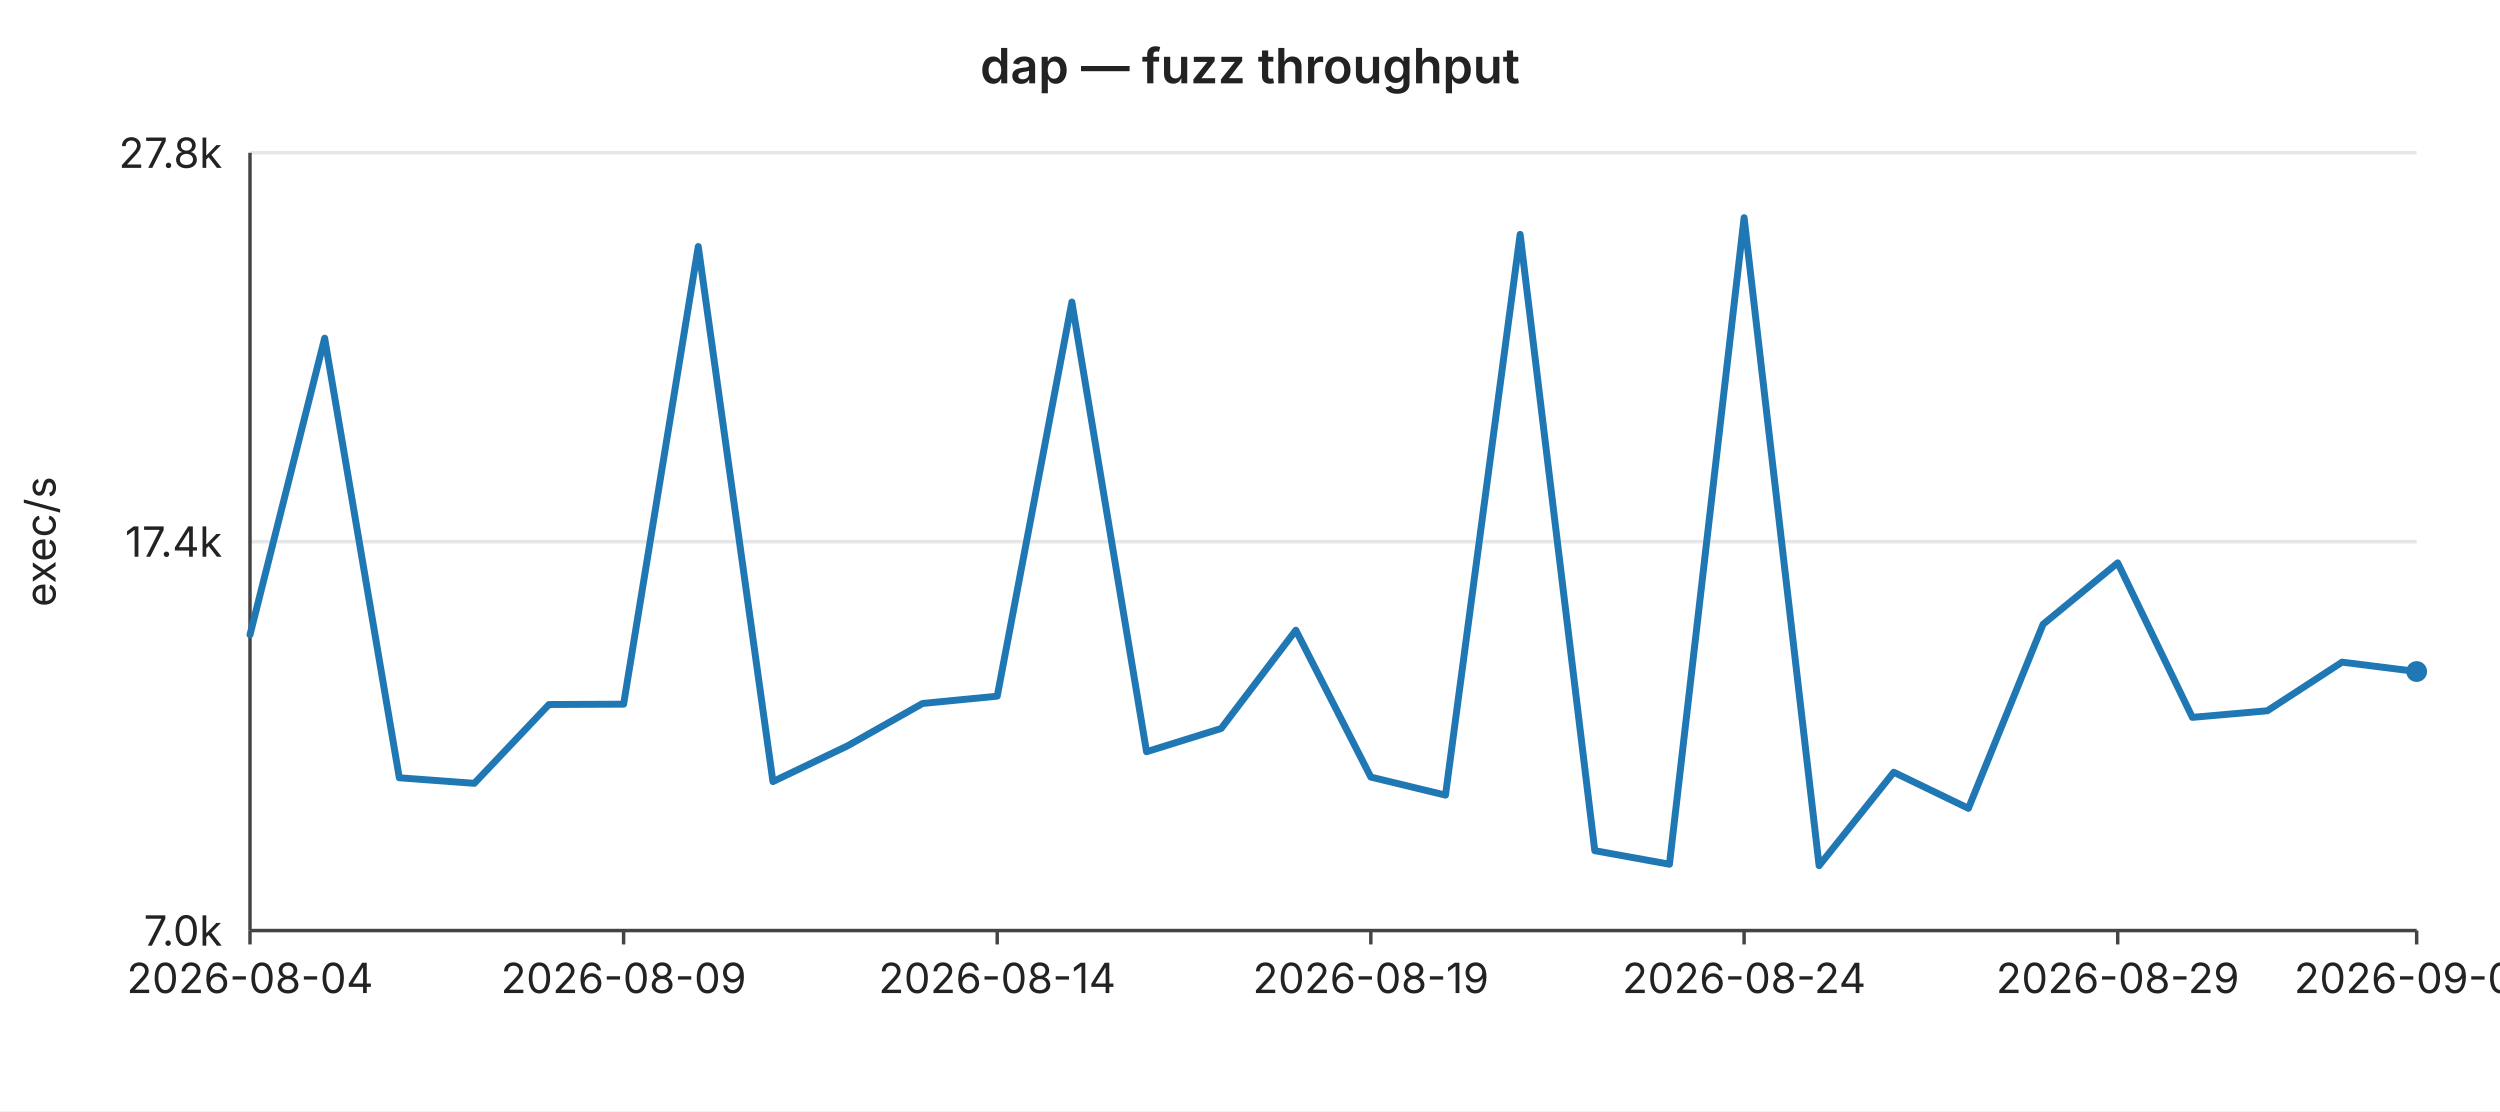
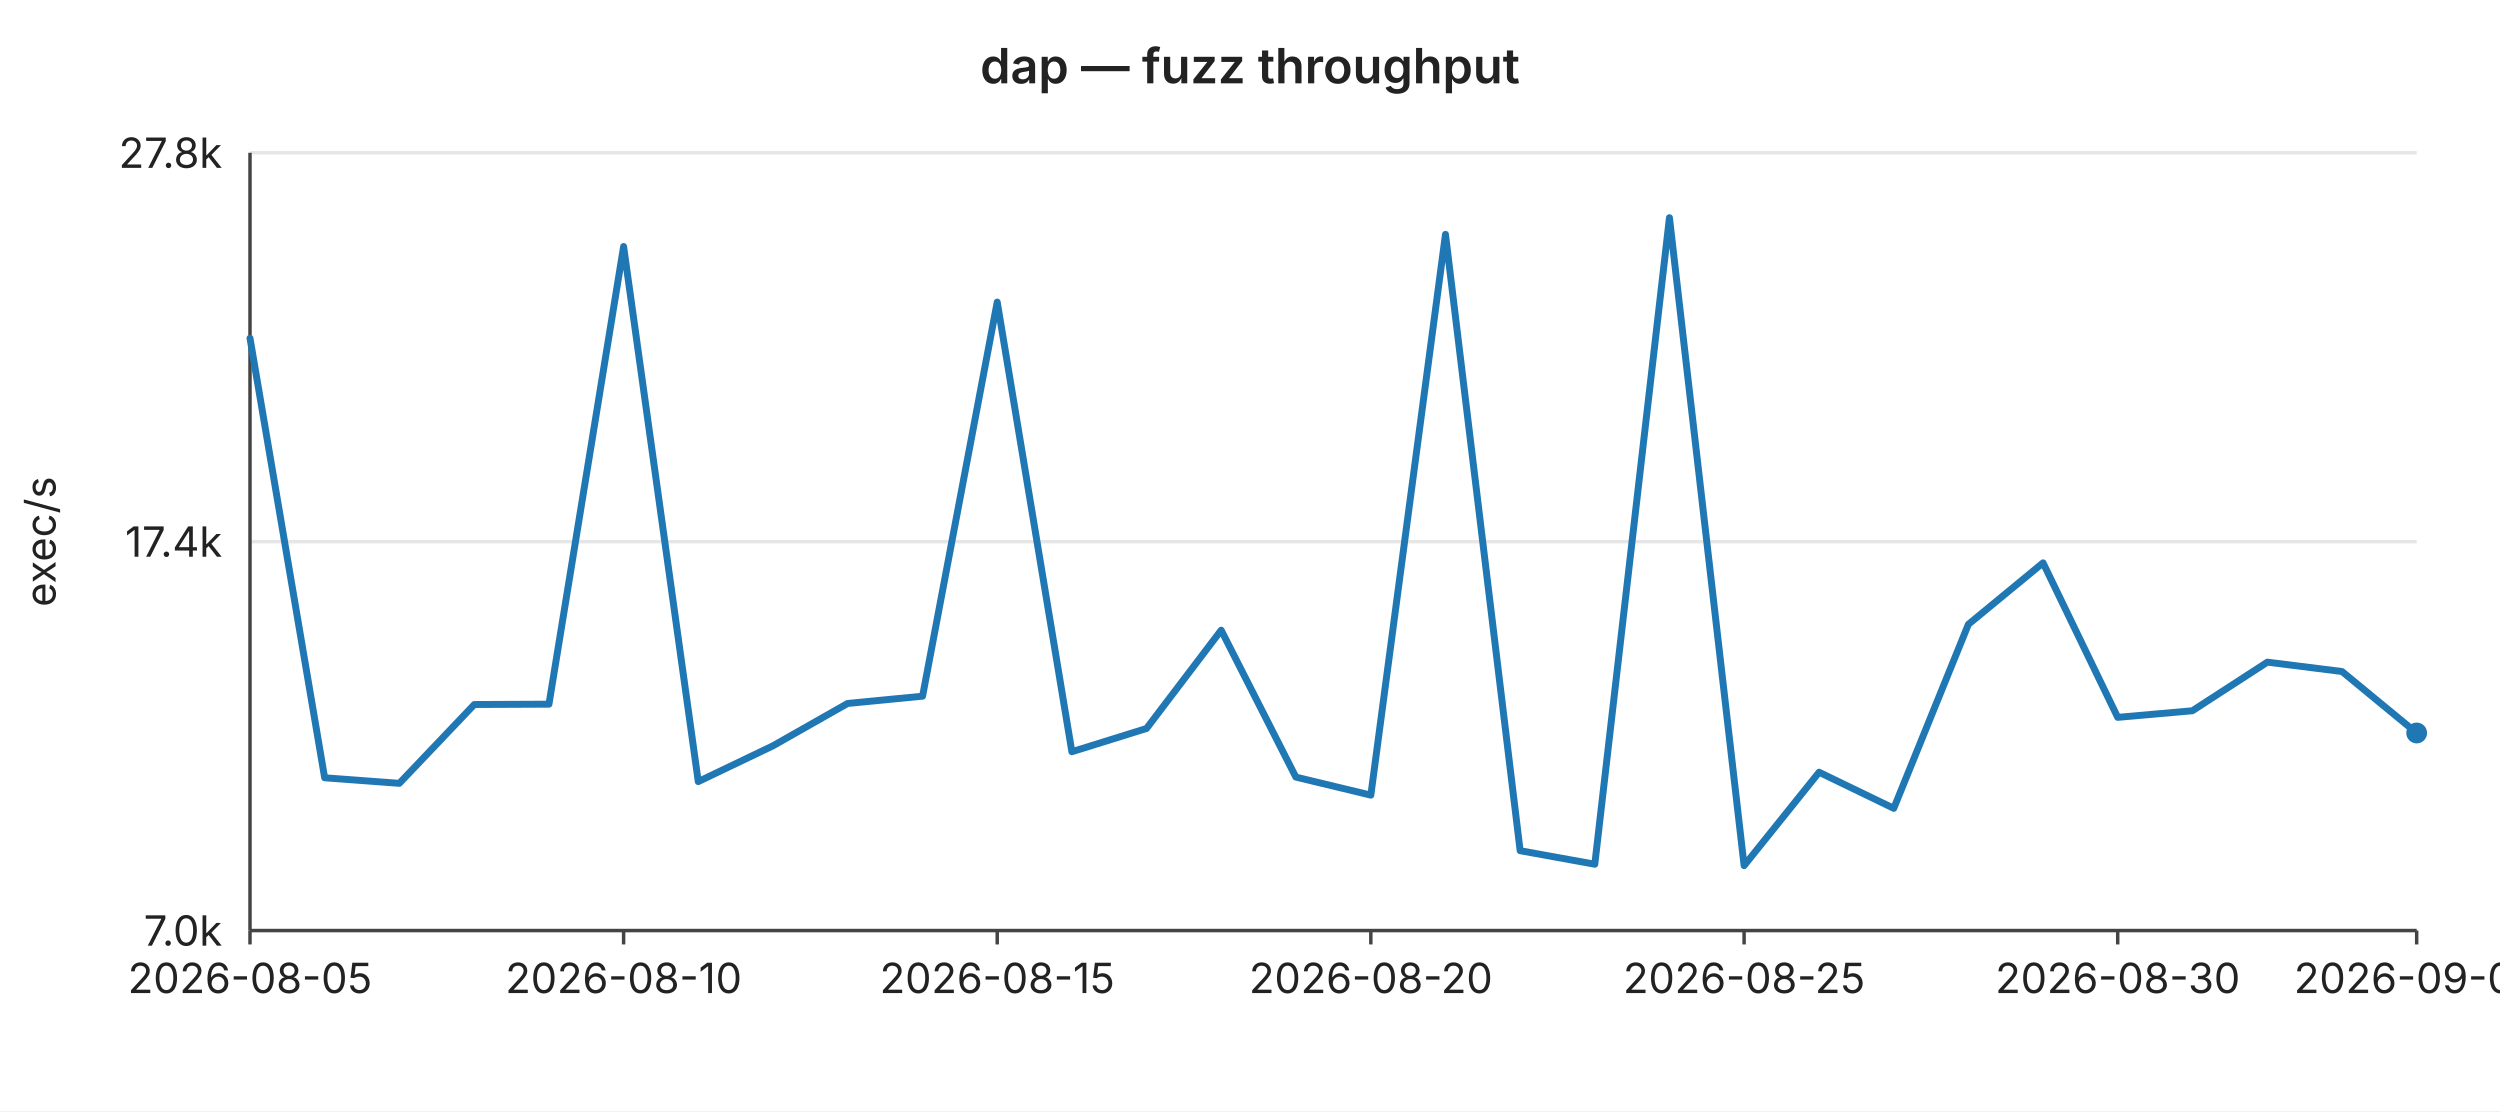
<svg xmlns="http://www.w3.org/2000/svg" width="720" height="320" viewBox="0 0 720 320" font-family="-apple-system,BlinkMacSystemFont,Segoe UI,sans-serif" font-size="12">
  <rect width="720" height="320" fill="#ffffff" />
  <text x="360" y="24" text-anchor="middle" font-size="14" font-weight="600" fill="#222">dap — fuzz throughput</text>
  <line x1="72" y1="44.0" x2="696" y2="44.0" stroke="#e6e6e6" stroke-width="1" />
  <text x="64" y="44.0" text-anchor="end" dominant-baseline="middle" fill="#222">27.8k</text>
  <line x1="72" y1="156.0" x2="696" y2="156.0" stroke="#e6e6e6" stroke-width="1" />
  <text x="64" y="156.0" text-anchor="end" dominant-baseline="middle" fill="#222">17.4k</text>
  <line x1="72" y1="268.0" x2="696" y2="268.0" stroke="#e6e6e6" stroke-width="1" />
  <text x="64" y="268.0" text-anchor="end" dominant-baseline="middle" fill="#222">7.0k</text>
  <text x="16" y="156" text-anchor="middle" fill="#222" transform="rotate(-90 16 156)">exec/s</text>
  <line x1="72" y1="44" x2="72" y2="268" stroke="#444" stroke-width="1" />
  <line x1="72" y1="268" x2="696" y2="268" stroke="#444" stroke-width="1" />
  <line x1="72.0" y1="268" x2="72.0" y2="272" stroke="#444" stroke-width="1" />
-   <text x="72.0" y="286" text-anchor="middle" fill="#222">2026-08-04</text>
+   <text x="72.0" y="286" text-anchor="middle" fill="#222">2026-08-05</text>
  <line x1="179.6" y1="268" x2="179.6" y2="272" stroke="#444" stroke-width="1" />
-   <text x="179.6" y="286" text-anchor="middle" fill="#222">2026-08-09</text>
+   <text x="179.6" y="286" text-anchor="middle" fill="#222">2026-08-10</text>
  <line x1="287.2" y1="268" x2="287.2" y2="272" stroke="#444" stroke-width="1" />
-   <text x="287.2" y="286" text-anchor="middle" fill="#222">2026-08-14</text>
+   <text x="287.2" y="286" text-anchor="middle" fill="#222">2026-08-15</text>
  <line x1="394.8" y1="268" x2="394.8" y2="272" stroke="#444" stroke-width="1" />
-   <text x="394.8" y="286" text-anchor="middle" fill="#222">2026-08-19</text>
+   <text x="394.8" y="286" text-anchor="middle" fill="#222">2026-08-20</text>
  <line x1="502.3" y1="268" x2="502.3" y2="272" stroke="#444" stroke-width="1" />
-   <text x="502.3" y="286" text-anchor="middle" fill="#222">2026-08-24</text>
+   <text x="502.3" y="286" text-anchor="middle" fill="#222">2026-08-25</text>
  <line x1="609.9" y1="268" x2="609.9" y2="272" stroke="#444" stroke-width="1" />
-   <text x="609.9" y="286" text-anchor="middle" fill="#222">2026-08-29</text>
+   <text x="609.9" y="286" text-anchor="middle" fill="#222">2026-08-30</text>
  <line x1="696.0" y1="268" x2="696.0" y2="272" stroke="#444" stroke-width="1" />
-   <text x="696.0" y="286" text-anchor="middle" fill="#222">2026-09-02</text>
-   <polyline fill="none" stroke="#1f77b4" stroke-width="2" stroke-linejoin="round" stroke-linecap="round" points="72.0,182.8 93.5,97.4 115.0,224.0 136.6,225.6 158.1,202.9 179.6,202.8 201.1,71.0 222.6,225.1 244.1,214.8 265.7,202.6 287.2,200.5 308.7,87.0 330.2,216.5 351.7,209.8 373.2,181.5 394.8,223.8 416.3,229.0 437.8,67.5 459.3,245.0 480.8,248.9 502.3,62.7 523.9,249.3 545.4,222.4 566.9,232.8 588.4,179.8 609.9,162.1 631.4,206.6 653.0,204.7 674.5,190.7 696.0,193.4" />
-   <circle cx="696.0" cy="193.4" r="3" fill="#1f77b4" />
+   <text x="696.0" y="286" text-anchor="middle" fill="#222">2026-09-03</text>
+   <polyline fill="none" stroke="#1f77b4" stroke-width="2" stroke-linejoin="round" stroke-linecap="round" points="72.0,97.4 93.5,224.0 115.0,225.6 136.6,202.9 158.1,202.8 179.6,71.0 201.1,225.1 222.6,214.8 244.1,202.6 265.7,200.5 287.2,87.0 308.7,216.5 330.2,209.8 351.7,181.5 373.2,223.8 394.8,229.0 416.3,67.5 437.8,245.0 459.3,248.9 480.8,62.7 502.3,249.3 523.9,222.4 545.4,232.8 566.9,179.8 588.4,162.1 609.9,206.6 631.4,204.7 653.0,190.7 674.5,193.4 696.0,211.1" />
+   <circle cx="696.0" cy="211.1" r="3" fill="#1f77b4" />
</svg>
